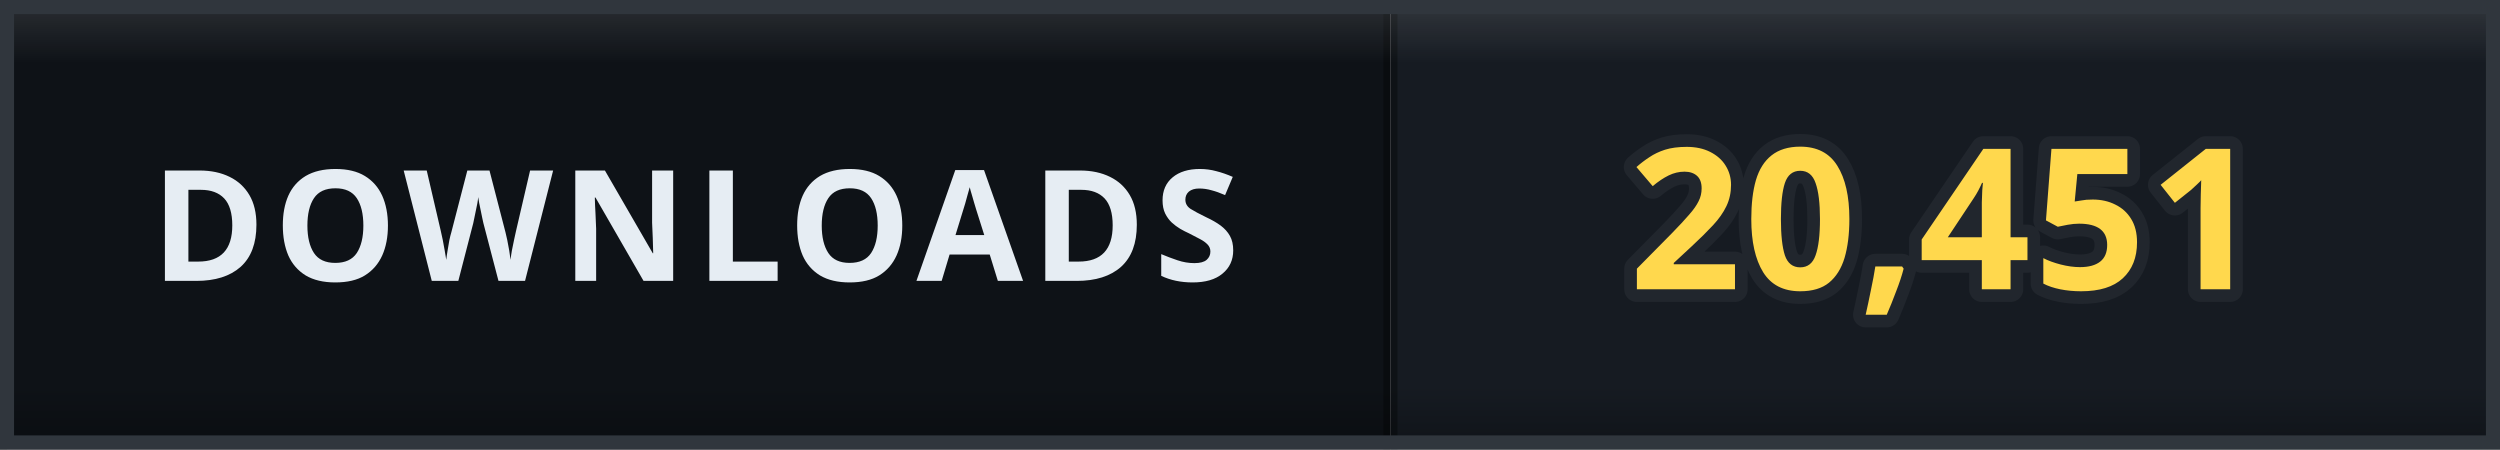
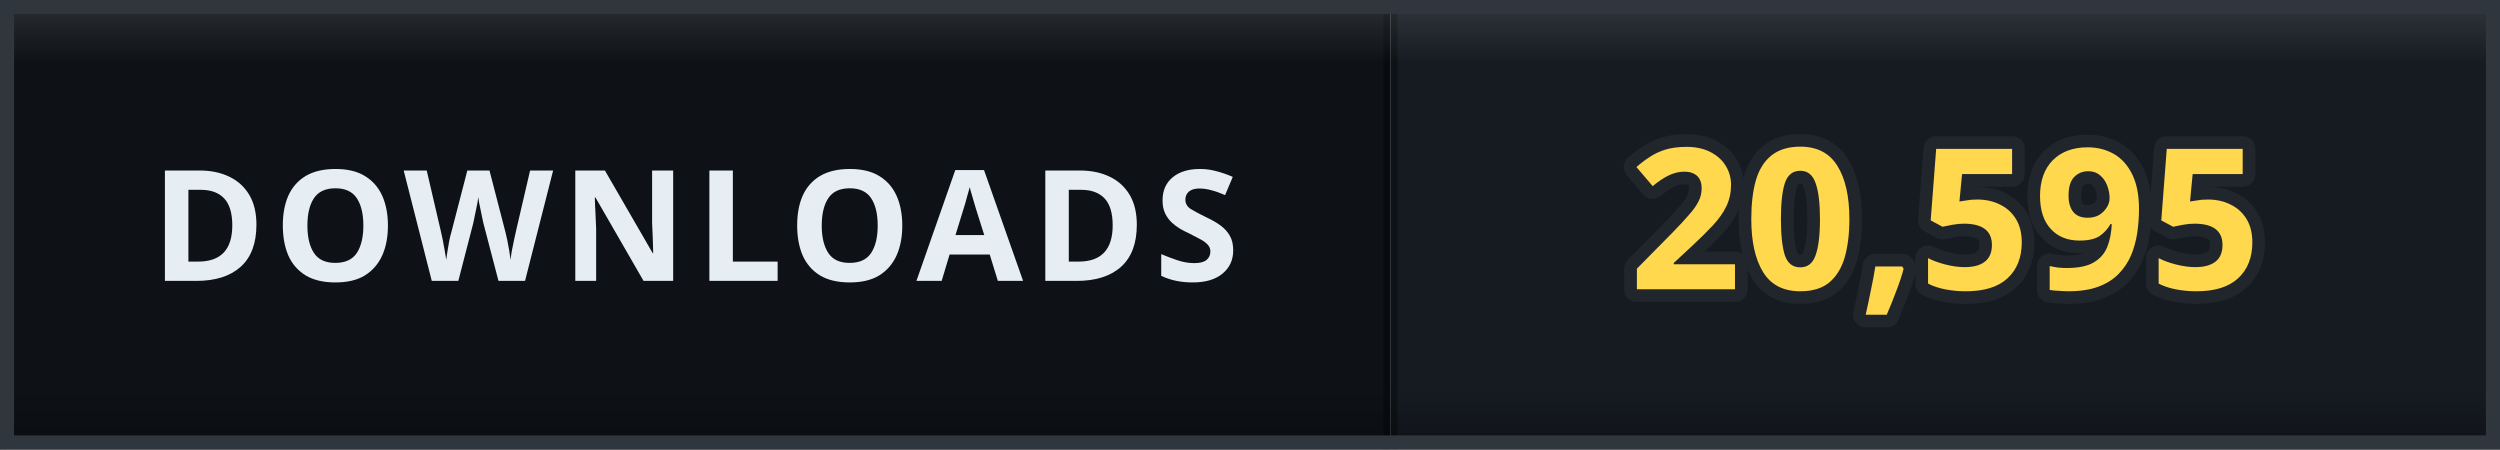
- <svg xmlns="http://www.w3.org/2000/svg" width="178" height="32" viewBox="0 0 178 32" role="img" aria-label="DOWNLOADS: 20,451">
+ <svg xmlns="http://www.w3.org/2000/svg" width="178" height="32" viewBox="0 0 178 32" role="img" aria-label="DOWNLOADS: 20,595">
  <defs>
    <clipPath id="clip">
      <rect width="178" height="32" rx="0" />
    </clipPath>
    <linearGradient id="bevel" x1="0" y1="0" x2="0" y2="1">
      <stop offset="0" stop-color="#ffffff" stop-opacity="0.12" />
      <stop offset="0.14" stop-color="#ffffff" stop-opacity="0" />
      <stop offset="0.86" stop-color="#000000" stop-opacity="0" />
      <stop offset="1" stop-color="#000000" stop-opacity="0.28" />
    </linearGradient>
  </defs>
  <g clip-path="url(#clip)">
    <rect width="0" height="32" fill="#161b22" />
    <rect x="0" width="99" height="32" fill="#0e1217" />
    <rect x="99" width="79" height="32" fill="#161b22" />
    <rect x="-0.5" width="1" height="32" fill="#000000" opacity="0.35" />
    <rect x="98.5" width="1" height="32" fill="#000000" opacity="0.35" />
    <text x="49.5" y="20" font-family="Verdana, 'Segoe UI', sans-serif" font-size="11" font-weight="700" letter-spacing="0.6" fill="#e6edf3" text-anchor="middle">DOWNLOADS</text>
-     <text x="138.5" y="20.6" font-family="Verdana, 'Segoe UI', sans-serif" font-size="14" font-weight="700" letter-spacing="0.2" fill="#ffd84d" stroke="#21262d" stroke-width="1.8" stroke-linejoin="round" paint-order="stroke" text-anchor="middle">20,451</text>
+     <text x="138.5" y="20.6" font-family="Verdana, 'Segoe UI', sans-serif" font-size="14" font-weight="700" letter-spacing="0.2" fill="#ffd84d" stroke="#21262d" stroke-width="1.8" stroke-linejoin="round" paint-order="stroke" text-anchor="middle">20,595</text>
    <rect width="178" height="32" rx="0" fill="url(#bevel)" />
  </g>
  <rect x="0.5" y="0.5" width="177" height="31" rx="0" fill="none" stroke="#30363d" />
</svg>
